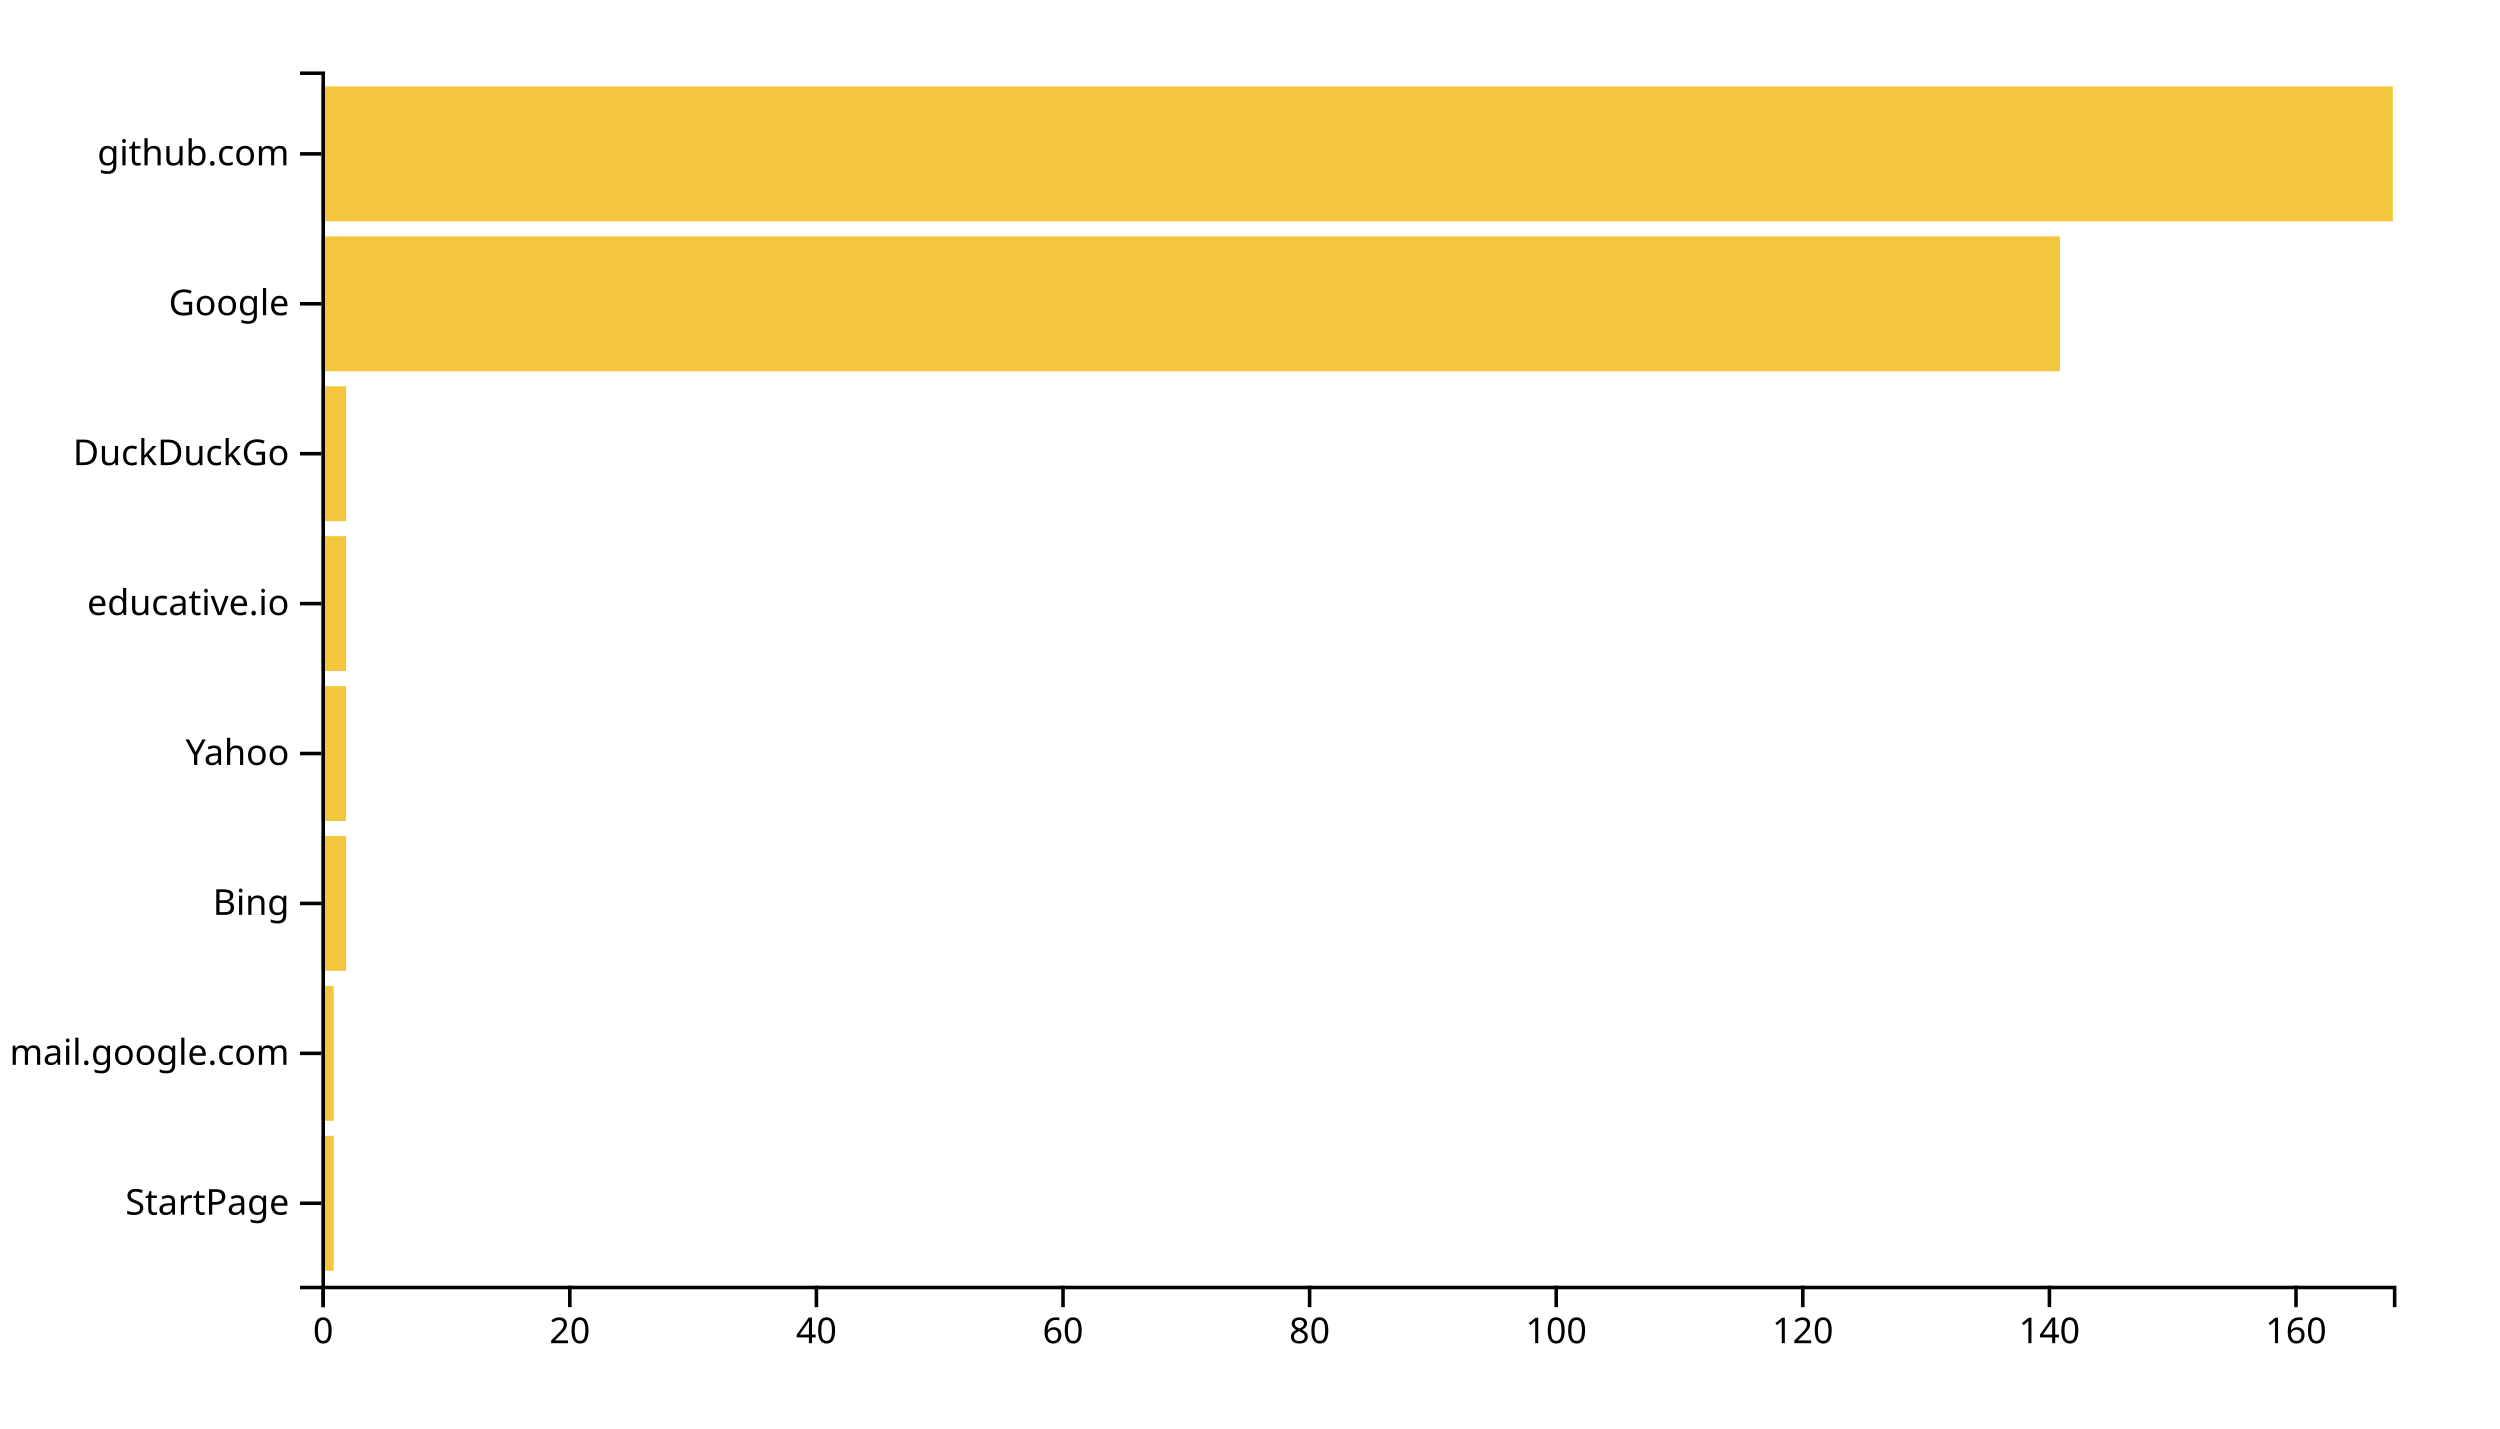
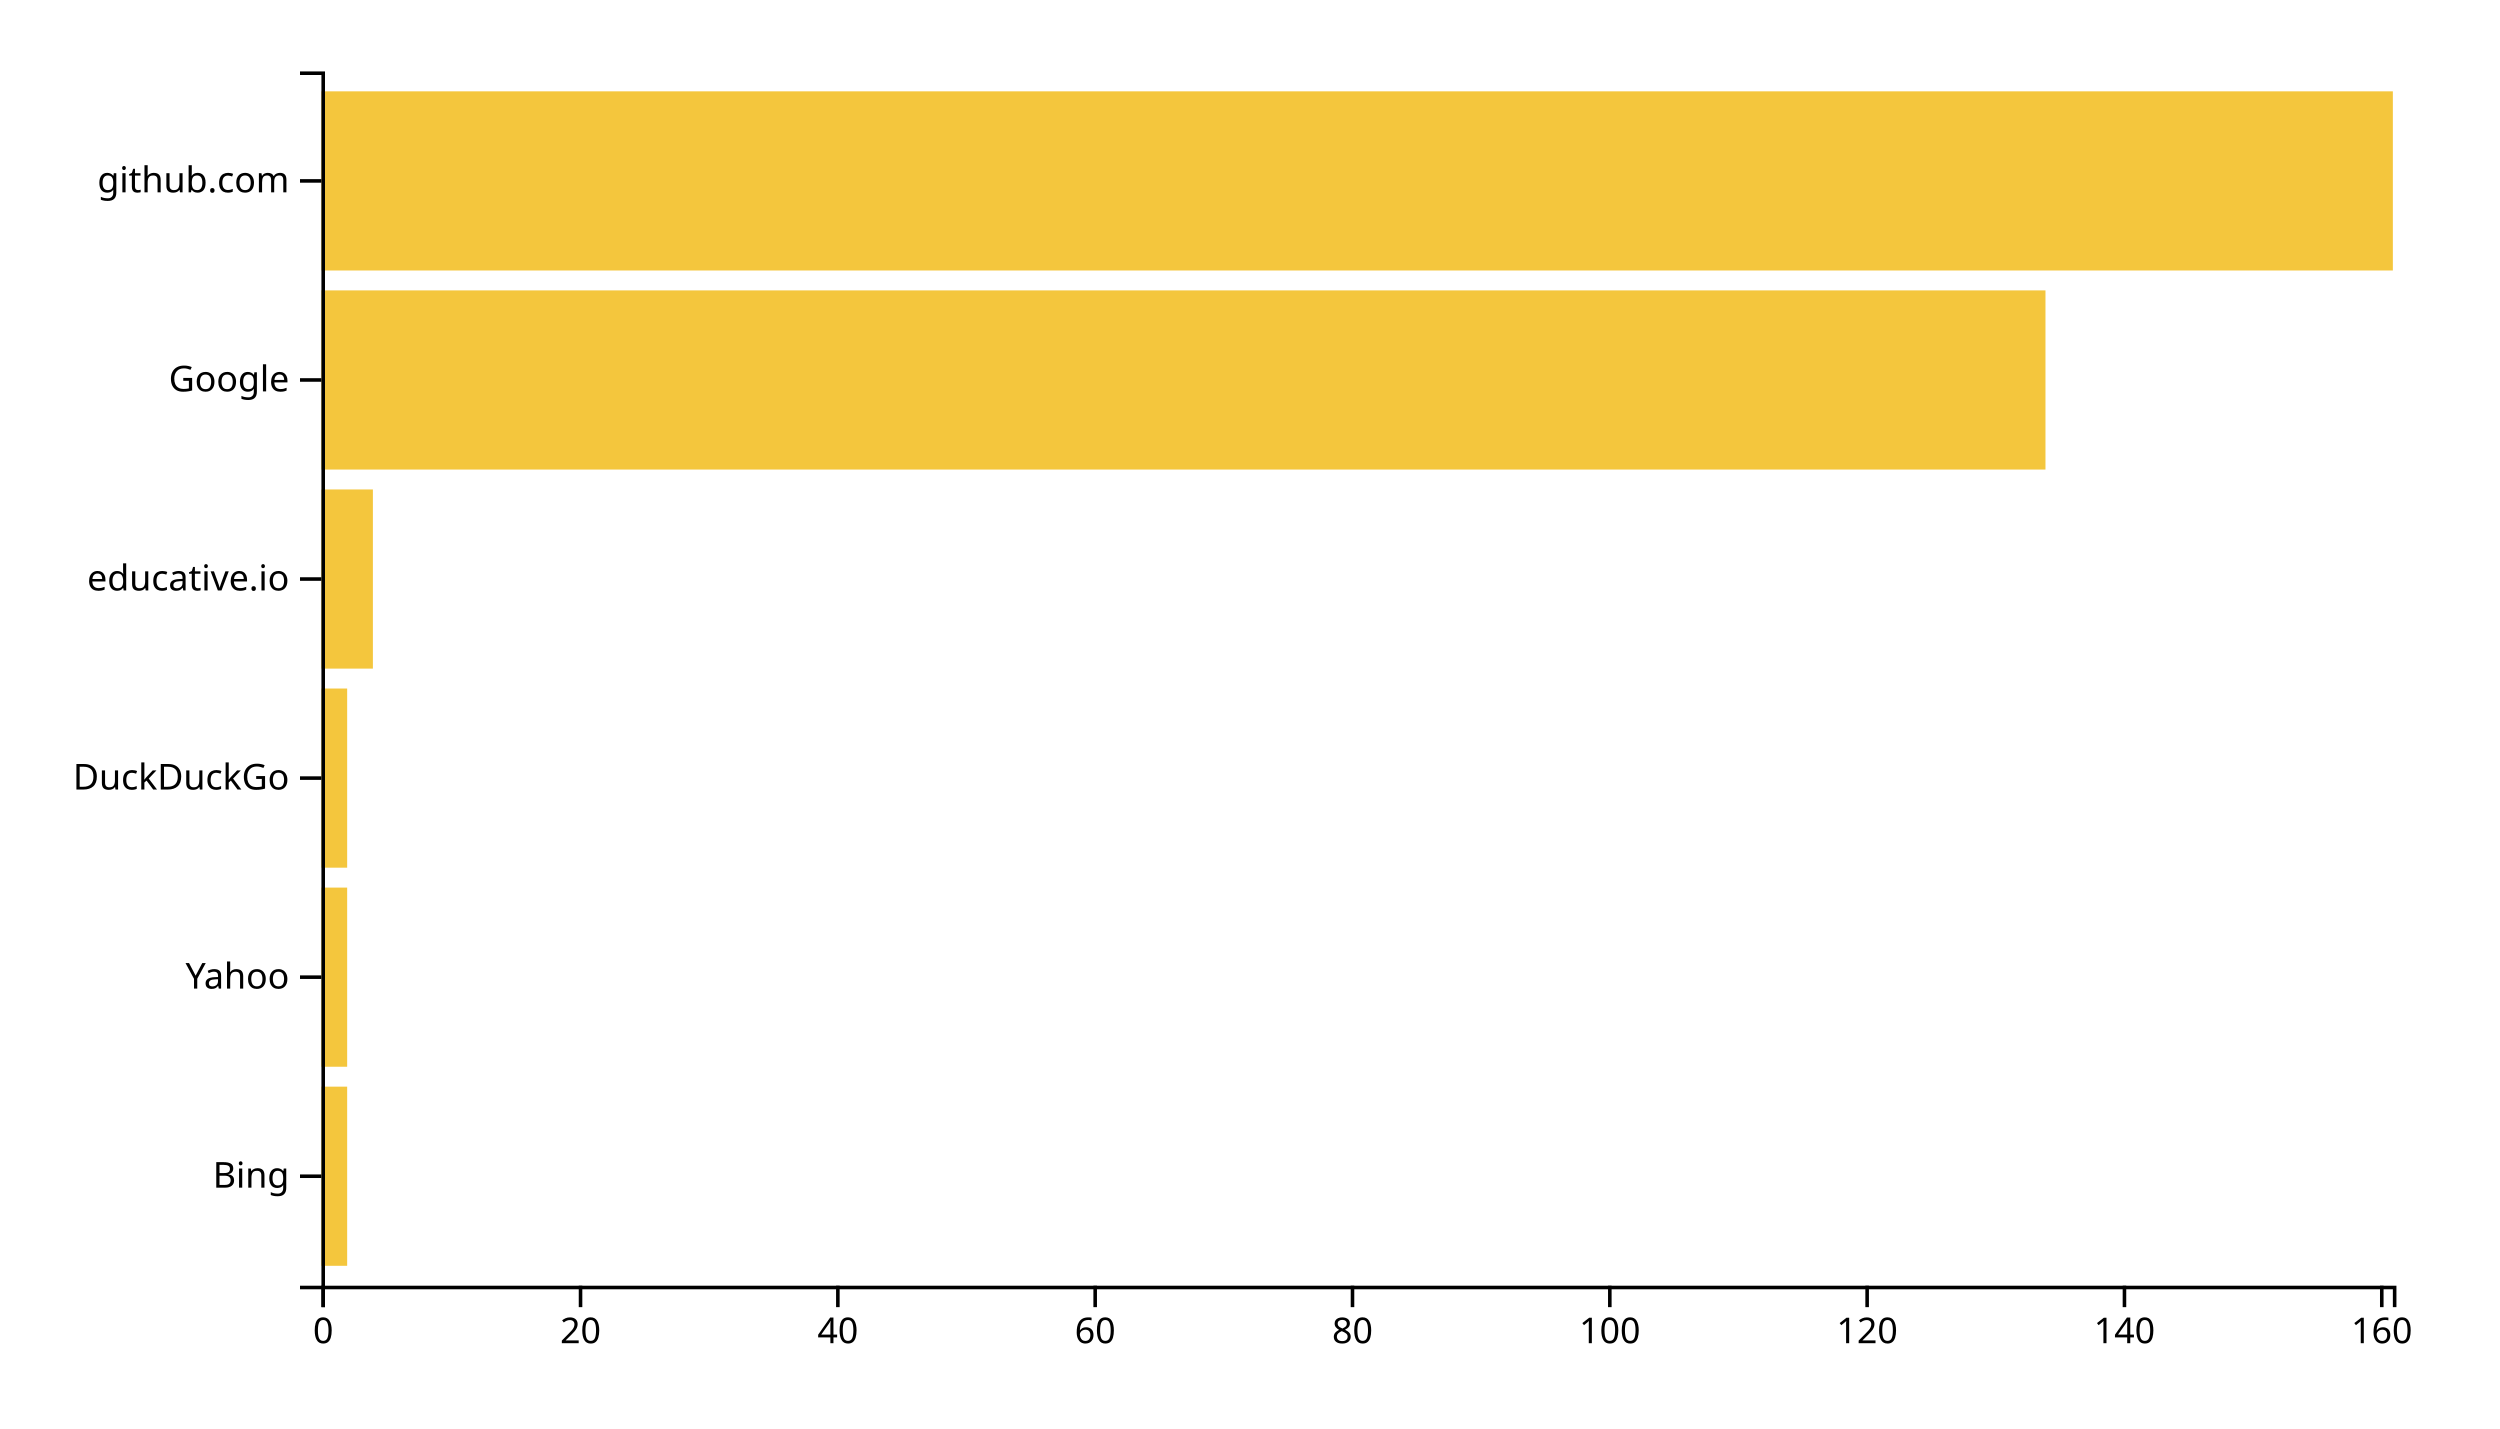
<svg xmlns="http://www.w3.org/2000/svg" width="700" height="400">
  <g transform="translate(90,20)">
-     <rect class="bar" width="3.452" y="298.025" height="37.778" style="fill: #f4c63d; text-anchor: end;" />
-     <rect class="bar" width="3.452" y="256.049" height="37.778" style="fill: #f4c63d; text-anchor: end;" />
-     <rect class="bar" width="6.905" y="214.074" height="37.778" style="fill: #f4c63d; text-anchor: end;" />
-     <rect class="bar" width="6.905" y="172.099" height="37.778" style="fill: #f4c63d; text-anchor: end;" />
-     <rect class="bar" width="6.905" y="130.123" height="37.778" style="fill: #f4c63d; text-anchor: end;" />
-     <rect class="bar" width="6.905" y="88.148" height="37.778" style="fill: #f4c63d; text-anchor: end;" />
-     <rect class="bar" width="486.786" y="46.173" height="37.778" style="fill: #f4c63d; text-anchor: end;" />
-     <rect class="bar" width="580" y="4.198" height="37.778" style="fill: #f4c63d; text-anchor: end;" />
+     <rect class="bar" width="7.205" y="284.262" height="50.164" style="fill: #f4c63d; text-anchor: end;" />
+     <rect class="bar" width="7.205" y="228.525" height="50.164" style="fill: #f4c63d; text-anchor: end;" />
+     <rect class="bar" width="7.205" y="172.787" height="50.164" style="fill: #f4c63d; text-anchor: end;" />
+     <rect class="bar" width="14.41" y="117.049" height="50.164" style="fill: #f4c63d; text-anchor: end;" />
+     <rect class="bar" width="482.733" y="61.311" height="50.164" style="fill: #f4c63d; text-anchor: end;" />
+     <rect class="bar" width="580" y="5.574" height="50.164" style="fill: #f4c63d; text-anchor: end;" />
    <g transform="translate(0,340)" fill="none" font-size="10" font-family="sans-serif" text-anchor="middle">
      <path class="domain" stroke="currentColor" d="M0.5,6V0.5H580.5V6" />
      <g class="tick" opacity="1" transform="translate(0.5,0)">
        <line stroke="currentColor" y2="6" />
        <text fill="currentColor" y="9" dy="0.71em">0</text>
      </g>
-       <g class="tick" opacity="1" transform="translate(69.54762,0)">
+       <g class="tick" opacity="1" transform="translate(72.54969,0)">
        <line stroke="currentColor" y2="6" />
        <text fill="currentColor" y="9" dy="0.71em">20</text>
      </g>
-       <g class="tick" opacity="1" transform="translate(138.5952,0)">
+       <g class="tick" opacity="1" transform="translate(144.5994,0)">
        <line stroke="currentColor" y2="6" />
        <text fill="currentColor" y="9" dy="0.71em">40</text>
      </g>
-       <g class="tick" opacity="1" transform="translate(207.6429,0)">
+       <g class="tick" opacity="1" transform="translate(216.6491,0)">
        <line stroke="currentColor" y2="6" />
        <text fill="currentColor" y="9" dy="0.71em">60</text>
      </g>
-       <g class="tick" opacity="1" transform="translate(276.6905,0)">
+       <g class="tick" opacity="1" transform="translate(288.6988,0)">
        <line stroke="currentColor" y2="6" />
        <text fill="currentColor" y="9" dy="0.71em">80</text>
      </g>
-       <g class="tick" opacity="1" transform="translate(345.7381,0)">
+       <g class="tick" opacity="1" transform="translate(360.7484,0)">
        <line stroke="currentColor" y2="6" />
        <text fill="currentColor" y="9" dy="0.71em">100</text>
      </g>
-       <g class="tick" opacity="1" transform="translate(414.7857,0)">
+       <g class="tick" opacity="1" transform="translate(432.7981,0)">
        <line stroke="currentColor" y2="6" />
        <text fill="currentColor" y="9" dy="0.71em">120</text>
      </g>
-       <g class="tick" opacity="1" transform="translate(483.8333,0)">
+       <g class="tick" opacity="1" transform="translate(504.8478,0)">
        <line stroke="currentColor" y2="6" />
        <text fill="currentColor" y="9" dy="0.71em">140</text>
      </g>
-       <g class="tick" opacity="1" transform="translate(552.881,0)">
+       <g class="tick" opacity="1" transform="translate(576.8975,0)">
        <line stroke="currentColor" y2="6" />
        <text fill="currentColor" y="9" dy="0.71em">160</text>
      </g>
    </g>
    <g fill="none" font-size="10" font-family="sans-serif" text-anchor="end">
      <path class="domain" stroke="currentColor" d="M-6,340.5H0.5V0.5H-6" />
-       <g class="tick" opacity="1" transform="translate(0,316.9136)">
-         <line stroke="currentColor" x2="-6" />
-         <text fill="currentColor" x="-9" dy="0.32em">StartPage</text>
-       </g>
-       <g class="tick" opacity="1" transform="translate(0,274.9383)">
-         <line stroke="currentColor" x2="-6" />
-         <text fill="currentColor" x="-9" dy="0.32em">mail.google.com</text>
-       </g>
-       <g class="tick" opacity="1" transform="translate(0,232.963)">
+       <g class="tick" opacity="1" transform="translate(0,309.3443)">
        <line stroke="currentColor" x2="-6" />
        <text fill="currentColor" x="-9" dy="0.32em">Bing</text>
      </g>
-       <g class="tick" opacity="1" transform="translate(0,190.9877)">
+       <g class="tick" opacity="1" transform="translate(0,253.6066)">
        <line stroke="currentColor" x2="-6" />
        <text fill="currentColor" x="-9" dy="0.32em">Yahoo</text>
      </g>
-       <g class="tick" opacity="1" transform="translate(0,149.0123)">
+       <g class="tick" opacity="1" transform="translate(0,197.8689)">
+         <line stroke="currentColor" x2="-6" />
+         <text fill="currentColor" x="-9" dy="0.32em">DuckDuckGo</text>
+       </g>
+       <g class="tick" opacity="1" transform="translate(0,142.1311)">
        <line stroke="currentColor" x2="-6" />
        <text fill="currentColor" x="-9" dy="0.32em">educative.io</text>
      </g>
-       <g class="tick" opacity="1" transform="translate(0,107.037)">
-         <line stroke="currentColor" x2="-6" />
-         <text fill="currentColor" x="-9" dy="0.32em">DuckDuckGo</text>
-       </g>
-       <g class="tick" opacity="1" transform="translate(0,65.06173)">
+       <g class="tick" opacity="1" transform="translate(0,86.39344)">
        <line stroke="currentColor" x2="-6" />
        <text fill="currentColor" x="-9" dy="0.32em">Google</text>
      </g>
-       <g class="tick" opacity="1" transform="translate(0,23.08642)">
+       <g class="tick" opacity="1" transform="translate(0,30.65574)">
        <line stroke="currentColor" x2="-6" />
        <text fill="currentColor" x="-9" dy="0.32em">github.com</text>
      </g>
    </g>
  </g>
</svg>
